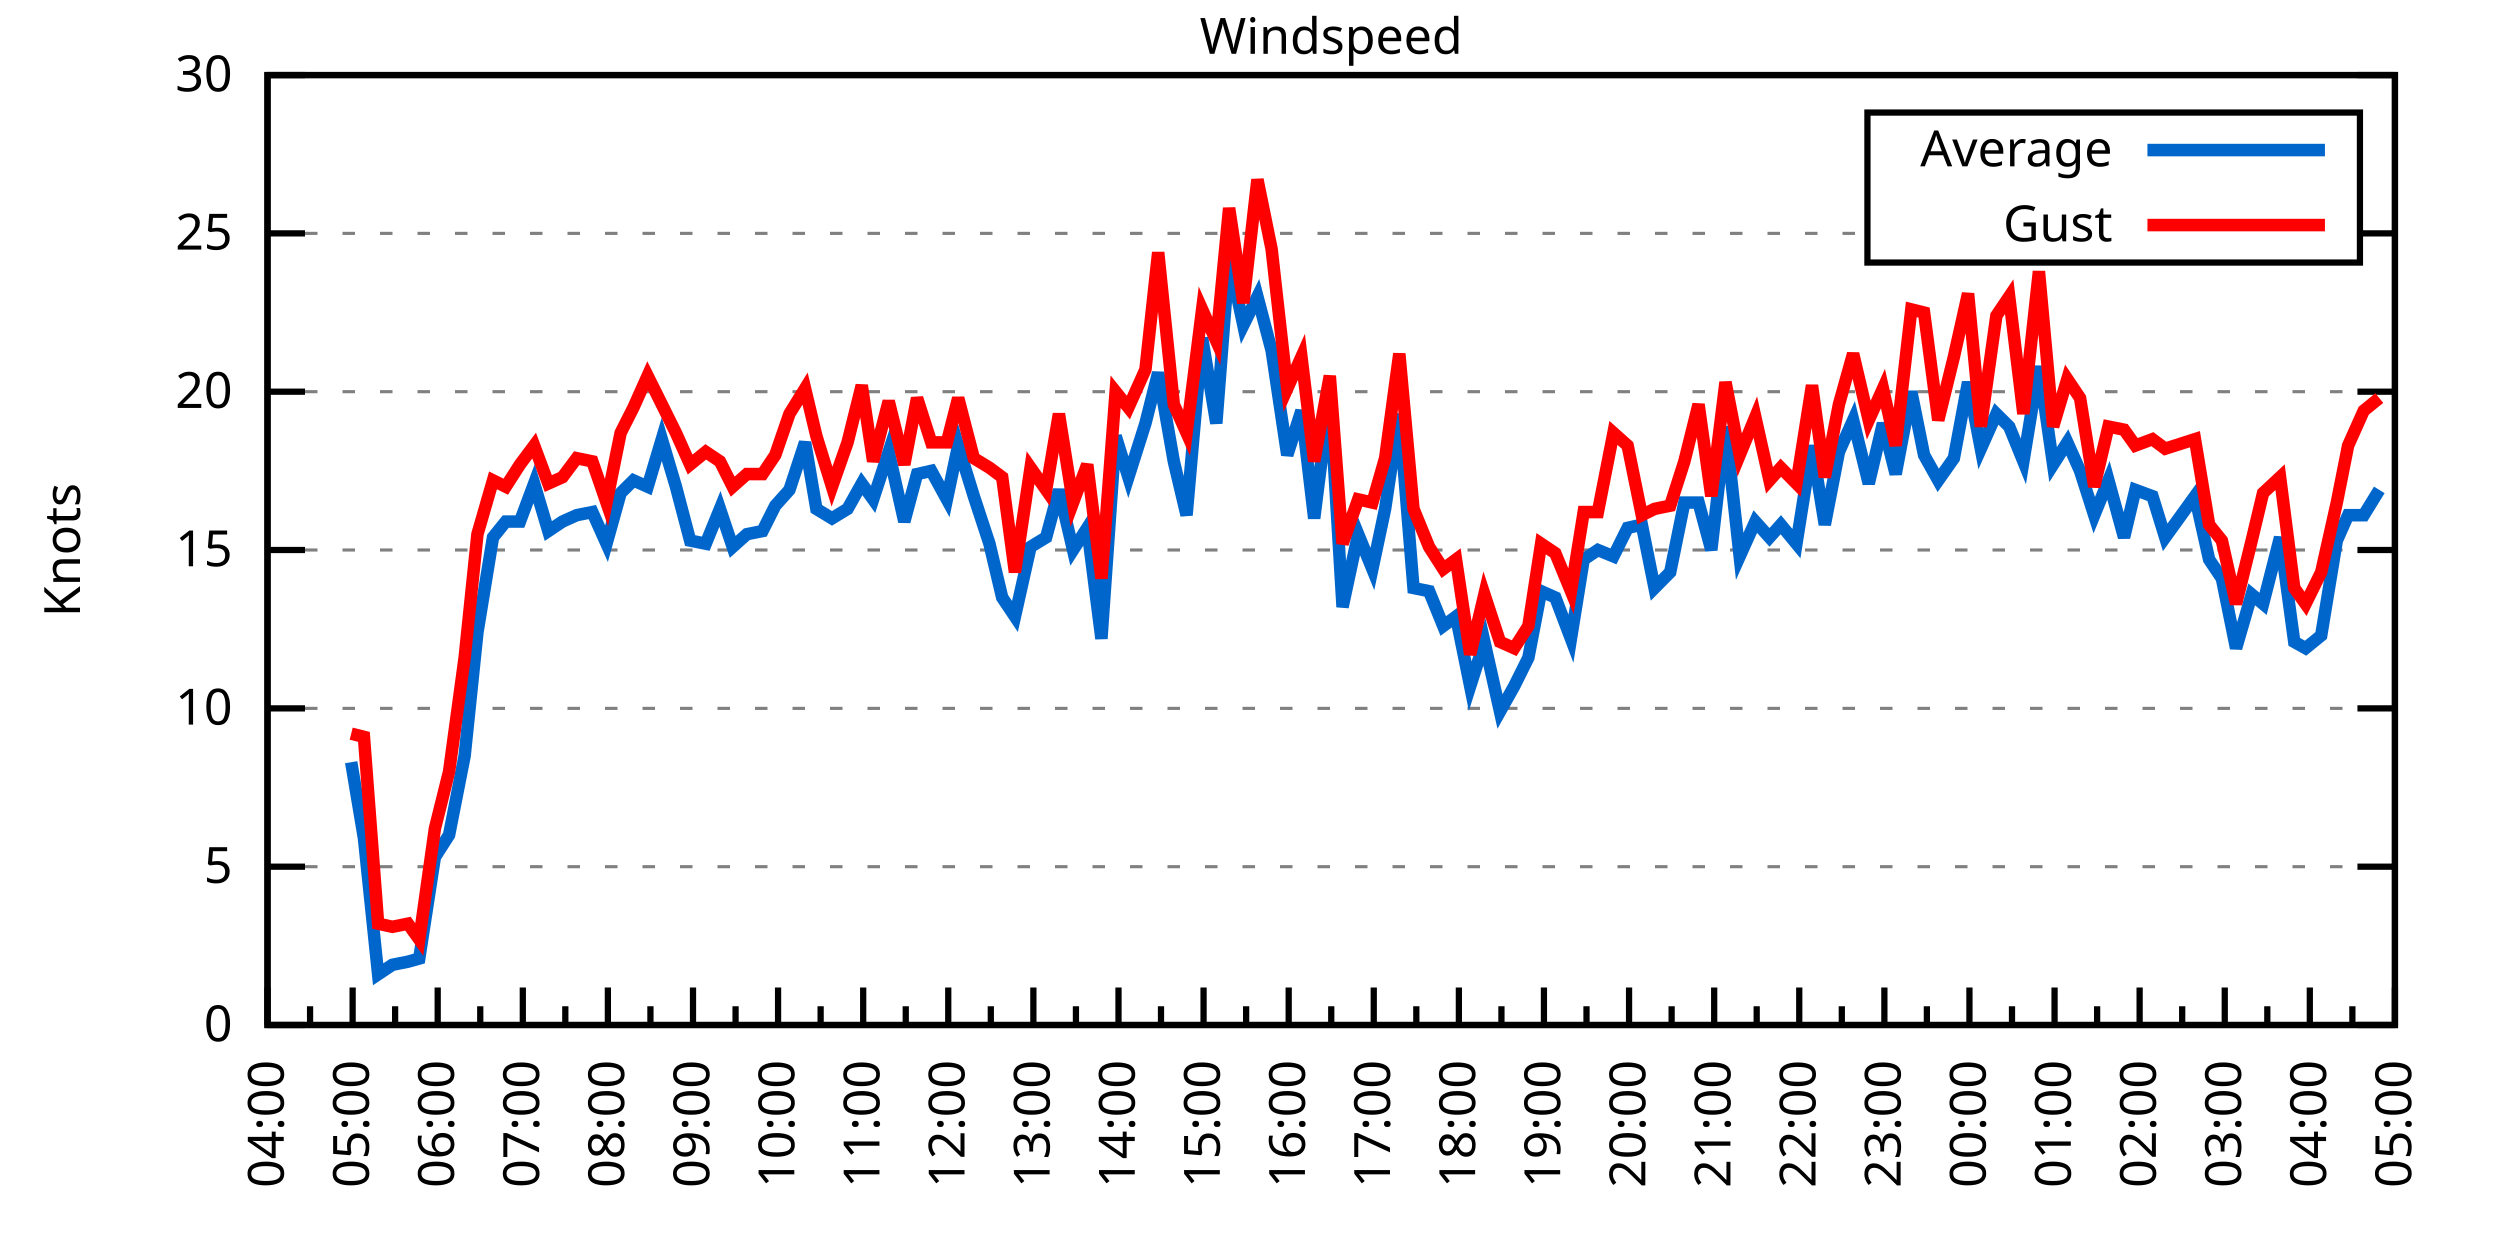
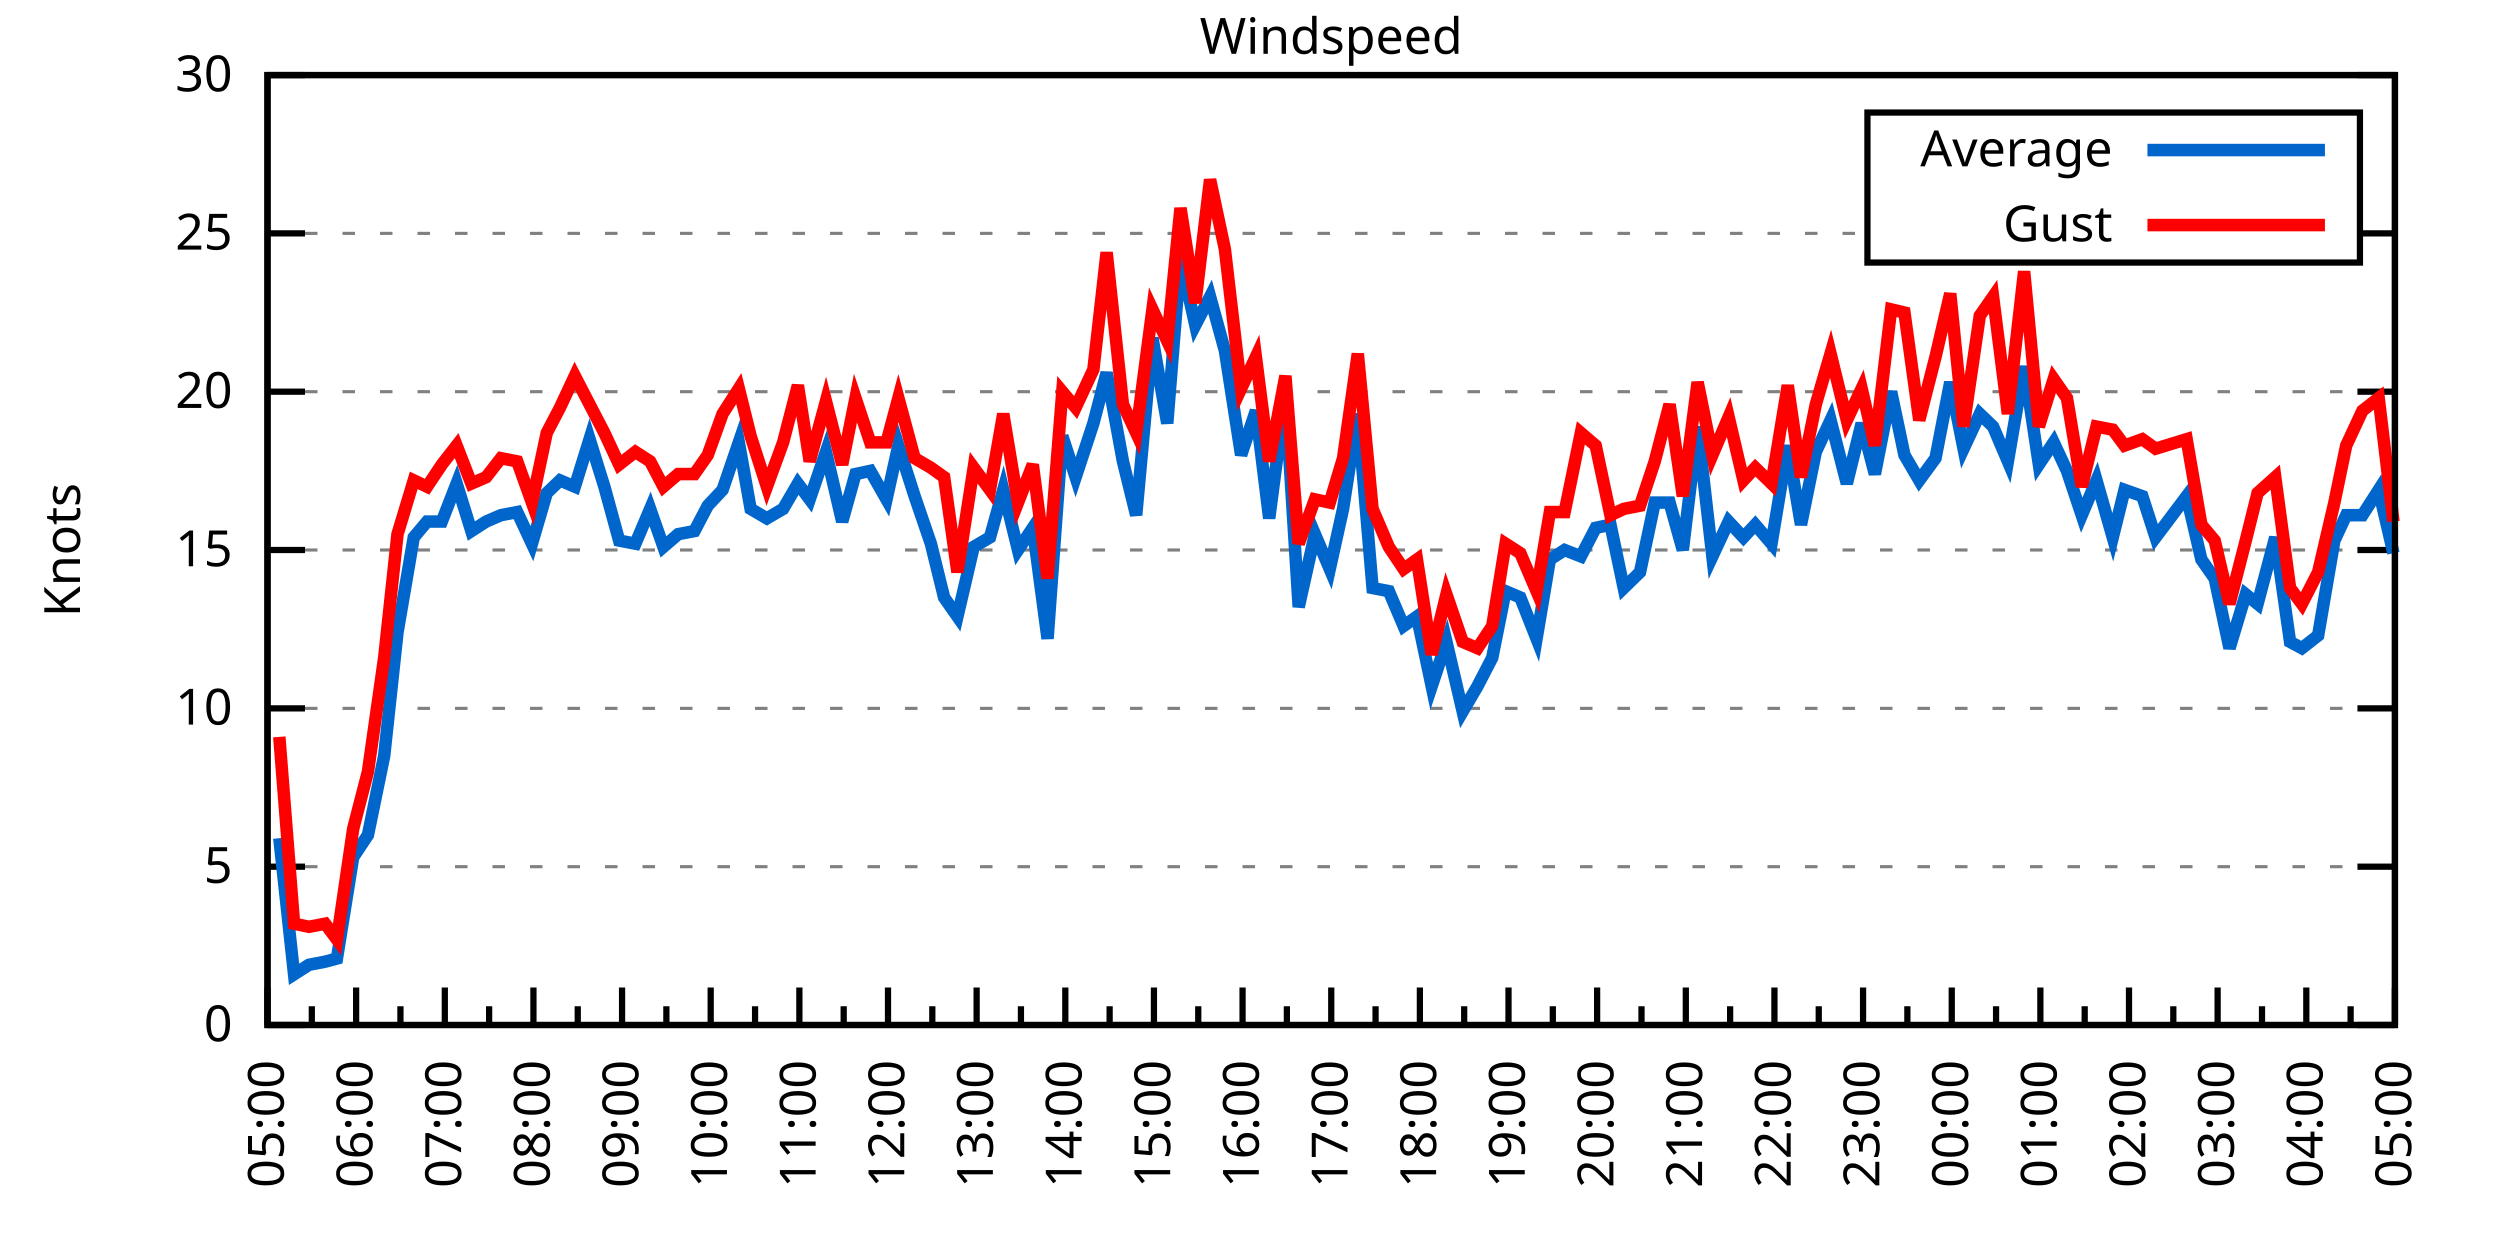
<svg xmlns="http://www.w3.org/2000/svg" xmlns:xlink="http://www.w3.org/1999/xlink" width="400" height="200" viewBox="0 0 400 200">
  <g id="gnuplot_canvas">
    <rect x="0" y="0" width="400" height="200" fill="none" />
    <defs>
      <circle id="gpDot" r="0.5" stroke-width="0.5" stroke="currentColor" />
      <path id="gpPt0" stroke-width="0.333" stroke="currentColor" d="M-1,0 h2 M0,-1 v2" />
      <path id="gpPt1" stroke-width="0.333" stroke="currentColor" d="M-1,-1 L1,1 M1,-1 L-1,1" />
      <path id="gpPt2" stroke-width="0.333" stroke="currentColor" d="M-1,0 L1,0 M0,-1 L0,1 M-1,-1 L1,1 M-1,1 L1,-1" />
      <rect id="gpPt3" stroke-width="0.333" stroke="currentColor" x="-1" y="-1" width="2" height="2" />
      <rect id="gpPt4" stroke-width="0.333" stroke="currentColor" fill="currentColor" x="-1" y="-1" width="2" height="2" />
      <circle id="gpPt5" stroke-width="0.333" stroke="currentColor" cx="0" cy="0" r="1" />
      <use xlink:href="#gpPt5" id="gpPt6" fill="currentColor" stroke="none" />
      <path id="gpPt7" stroke-width="0.333" stroke="currentColor" d="M0,-1.33 L-1.33,0.67 L1.33,0.67 z" />
      <use xlink:href="#gpPt7" id="gpPt8" fill="currentColor" stroke="none" />
      <use xlink:href="#gpPt7" id="gpPt9" stroke="currentColor" transform="rotate(180)" />
      <use xlink:href="#gpPt9" id="gpPt10" fill="currentColor" stroke="none" />
      <use xlink:href="#gpPt3" id="gpPt11" stroke="currentColor" transform="rotate(45)" />
      <use xlink:href="#gpPt11" id="gpPt12" fill="currentColor" stroke="none" />
      <path id="gpPt13" stroke-width="0.333" stroke="currentColor" d="M0,1.330 L1.265,0.411 L0.782,-1.067 L-0.782,-1.076 L-1.265,0.411 z" />
      <use xlink:href="#gpPt13" id="gpPt14" fill="currentColor" stroke="none" />
      <filter id="textbox" filterUnits="objectBoundingBox" x="0" y="0" height="1" width="1">
        <feFlood flood-color="white" flood-opacity="1" result="bgnd" />
        <feComposite in="SourceGraphic" in2="bgnd" operator="atop" />
      </filter>
      <filter id="greybox" filterUnits="objectBoundingBox" x="0" y="0" height="1" width="1">
        <feFlood flood-color="lightgrey" flood-opacity="1" result="grey" />
        <feComposite in="SourceGraphic" in2="grey" operator="atop" />
      </filter>
    </defs>
    <g fill="none" color="white" stroke="currentColor" stroke-width="1.00" stroke-linecap="butt" stroke-linejoin="miter">
</g>
    <g fill="none" color="black" stroke="currentColor" stroke-width="1.00" stroke-linecap="butt" stroke-linejoin="miter">
      <g stroke="none" shape-rendering="crispEdges">
        <polygon fill="rgb(255, 255, 255)" points="42.80,164.00 383.18,164.00 383.18,12.02 42.80,12.02 " />
      </g>
    </g>
    <g fill="none" color="black" stroke="currentColor" stroke-width="1.00" stroke-linecap="butt" stroke-linejoin="miter">
</g>
    <g fill="none" color="black" stroke="black" stroke-width="0.50" stroke-linecap="butt" stroke-linejoin="miter">
</g>
    <g fill="none" color="gray" stroke="currentColor" stroke-width="0.50" stroke-linecap="butt" stroke-linejoin="miter">
      <path stroke="gray" stroke-dasharray="2,4" class="gridline" d="M42.80,164.00 L383.19,164.00  " />
    </g>
    <g fill="none" color="gray" stroke="gray" stroke-width="1.00" stroke-linecap="butt" stroke-linejoin="miter">
</g>
    <g fill="none" color="black" stroke="currentColor" stroke-width="1.00" stroke-linecap="butt" stroke-linejoin="miter">
      <path stroke="black" d="M42.80,164.00 L48.80,164.00 M383.19,164.00 L377.19,164.00  " />
      <g transform="translate(37.20,166.60)" stroke="none" fill="black" font-family="Sans" font-size="8.00" text-anchor="end">
        <text>
          <tspan font-family="Sans"> 0</tspan>
        </text>
      </g>
    </g>
    <g fill="none" color="black" stroke="currentColor" stroke-width="1.00" stroke-linecap="butt" stroke-linejoin="miter">
</g>
    <g fill="none" color="black" stroke="black" stroke-width="0.50" stroke-linecap="butt" stroke-linejoin="miter">
</g>
    <g fill="none" color="gray" stroke="currentColor" stroke-width="0.50" stroke-linecap="butt" stroke-linejoin="miter">
      <path stroke="gray" stroke-dasharray="2,4" class="gridline" d="M42.80,138.67 L383.19,138.67  " />
    </g>
    <g fill="none" color="gray" stroke="gray" stroke-width="1.00" stroke-linecap="butt" stroke-linejoin="miter">
</g>
    <g fill="none" color="black" stroke="currentColor" stroke-width="1.00" stroke-linecap="butt" stroke-linejoin="miter">
      <path stroke="black" d="M42.80,138.67 L48.80,138.67 M383.19,138.67 L377.19,138.67  " />
      <g transform="translate(37.20,141.27)" stroke="none" fill="black" font-family="Sans" font-size="8.00" text-anchor="end">
        <text>
          <tspan font-family="Sans"> 5</tspan>
        </text>
      </g>
    </g>
    <g fill="none" color="black" stroke="currentColor" stroke-width="1.00" stroke-linecap="butt" stroke-linejoin="miter">
</g>
    <g fill="none" color="black" stroke="black" stroke-width="0.50" stroke-linecap="butt" stroke-linejoin="miter">
</g>
    <g fill="none" color="gray" stroke="currentColor" stroke-width="0.50" stroke-linecap="butt" stroke-linejoin="miter">
      <path stroke="gray" stroke-dasharray="2,4" class="gridline" d="M42.80,113.34 L383.19,113.34  " />
    </g>
    <g fill="none" color="gray" stroke="gray" stroke-width="1.00" stroke-linecap="butt" stroke-linejoin="miter">
</g>
    <g fill="none" color="black" stroke="currentColor" stroke-width="1.00" stroke-linecap="butt" stroke-linejoin="miter">
      <path stroke="black" d="M42.80,113.34 L48.80,113.34 M383.19,113.34 L377.19,113.34  " />
      <g transform="translate(37.20,115.94)" stroke="none" fill="black" font-family="Sans" font-size="8.00" text-anchor="end">
        <text>
          <tspan font-family="Sans"> 10</tspan>
        </text>
      </g>
    </g>
    <g fill="none" color="black" stroke="currentColor" stroke-width="1.00" stroke-linecap="butt" stroke-linejoin="miter">
</g>
    <g fill="none" color="black" stroke="black" stroke-width="0.50" stroke-linecap="butt" stroke-linejoin="miter">
</g>
    <g fill="none" color="gray" stroke="currentColor" stroke-width="0.50" stroke-linecap="butt" stroke-linejoin="miter">
      <path stroke="gray" stroke-dasharray="2,4" class="gridline" d="M42.80,88.00 L383.19,88.00  " />
    </g>
    <g fill="none" color="gray" stroke="gray" stroke-width="1.00" stroke-linecap="butt" stroke-linejoin="miter">
</g>
    <g fill="none" color="black" stroke="currentColor" stroke-width="1.00" stroke-linecap="butt" stroke-linejoin="miter">
      <path stroke="black" d="M42.80,88.00 L48.80,88.00 M383.19,88.00 L377.19,88.00  " />
      <g transform="translate(37.20,90.60)" stroke="none" fill="black" font-family="Sans" font-size="8.00" text-anchor="end">
        <text>
          <tspan font-family="Sans"> 15</tspan>
        </text>
      </g>
    </g>
    <g fill="none" color="black" stroke="currentColor" stroke-width="1.00" stroke-linecap="butt" stroke-linejoin="miter">
</g>
    <g fill="none" color="black" stroke="black" stroke-width="0.50" stroke-linecap="butt" stroke-linejoin="miter">
</g>
    <g fill="none" color="gray" stroke="currentColor" stroke-width="0.50" stroke-linecap="butt" stroke-linejoin="miter">
      <path stroke="gray" stroke-dasharray="2,4" class="gridline" d="M42.80,62.67 L383.19,62.67  " />
    </g>
    <g fill="none" color="gray" stroke="gray" stroke-width="1.00" stroke-linecap="butt" stroke-linejoin="miter">
</g>
    <g fill="none" color="black" stroke="currentColor" stroke-width="1.00" stroke-linecap="butt" stroke-linejoin="miter">
      <path stroke="black" d="M42.80,62.67 L48.80,62.67 M383.19,62.67 L377.19,62.67  " />
      <g transform="translate(37.20,65.27)" stroke="none" fill="black" font-family="Sans" font-size="8.00" text-anchor="end">
        <text>
          <tspan font-family="Sans"> 20</tspan>
        </text>
      </g>
    </g>
    <g fill="none" color="black" stroke="currentColor" stroke-width="1.00" stroke-linecap="butt" stroke-linejoin="miter">
</g>
    <g fill="none" color="black" stroke="black" stroke-width="0.50" stroke-linecap="butt" stroke-linejoin="miter">
</g>
    <g fill="none" color="gray" stroke="currentColor" stroke-width="0.50" stroke-linecap="butt" stroke-linejoin="miter">
      <path stroke="gray" stroke-dasharray="2,4" class="gridline" d="M42.80,37.34 L298.79,37.34 M377.59,37.34 L383.19,37.34  " />
    </g>
    <g fill="none" color="gray" stroke="gray" stroke-width="1.00" stroke-linecap="butt" stroke-linejoin="miter">
</g>
    <g fill="none" color="black" stroke="currentColor" stroke-width="1.00" stroke-linecap="butt" stroke-linejoin="miter">
      <path stroke="black" d="M42.80,37.34 L48.80,37.34 M383.19,37.34 L377.19,37.34  " />
      <g transform="translate(37.20,39.94)" stroke="none" fill="black" font-family="Sans" font-size="8.00" text-anchor="end">
        <text>
          <tspan font-family="Sans"> 25</tspan>
        </text>
      </g>
    </g>
    <g fill="none" color="black" stroke="currentColor" stroke-width="1.00" stroke-linecap="butt" stroke-linejoin="miter">
</g>
    <g fill="none" color="black" stroke="black" stroke-width="0.50" stroke-linecap="butt" stroke-linejoin="miter">
</g>
    <g fill="none" color="gray" stroke="currentColor" stroke-width="0.50" stroke-linecap="butt" stroke-linejoin="miter">
      <path stroke="gray" stroke-dasharray="2,4" class="gridline" d="M42.80,12.01 L383.19,12.01  " />
    </g>
    <g fill="none" color="gray" stroke="gray" stroke-width="1.00" stroke-linecap="butt" stroke-linejoin="miter">
</g>
    <g fill="none" color="black" stroke="currentColor" stroke-width="1.00" stroke-linecap="butt" stroke-linejoin="miter">
      <path stroke="black" d="M42.80,12.01 L48.80,12.01 M383.19,12.01 L377.19,12.01  " />
      <g transform="translate(37.20,14.61)" stroke="none" fill="black" font-family="Sans" font-size="8.00" text-anchor="end">
        <text>
          <tspan font-family="Sans"> 30</tspan>
        </text>
      </g>
    </g>
    <g fill="none" color="black" stroke="currentColor" stroke-width="1.00" stroke-linecap="butt" stroke-linejoin="miter">
      <path stroke="black" d="M42.80,164.00 L42.80,158.00  " />
      <g transform="translate(45.40,169.60) rotate(270)" stroke="none" fill="black" font-family="Sans" font-size="8.00" text-anchor="end">
        <text>
+           <tspan font-family="Sans">05:00</tspan>
+         </text>
+       </g>
+     </g>
+     <g fill="none" color="black" stroke="currentColor" stroke-width="1.00" stroke-linecap="butt" stroke-linejoin="miter">
+       <path stroke="black" d="M49.89,164.00 L49.89,161.00 M56.98,164.00 L56.98,158.00  " />
+       <g transform="translate(59.58,169.60) rotate(270)" stroke="none" fill="black" font-family="Sans" font-size="8.00" text-anchor="end">
+         <text>
+           <tspan font-family="Sans">06:00</tspan>
+         </text>
+       </g>
+     </g>
+     <g fill="none" color="black" stroke="currentColor" stroke-width="1.00" stroke-linecap="butt" stroke-linejoin="miter">
+       <path stroke="black" d="M64.07,164.00 L64.07,161.00 M71.17,164.00 L71.17,158.00  " />
+       <g transform="translate(73.77,169.60) rotate(270)" stroke="none" fill="black" font-family="Sans" font-size="8.00" text-anchor="end">
+         <text>
+           <tspan font-family="Sans">07:00</tspan>
+         </text>
+       </g>
+     </g>
+     <g fill="none" color="black" stroke="currentColor" stroke-width="1.00" stroke-linecap="butt" stroke-linejoin="miter">
+       <path stroke="black" d="M78.26,164.00 L78.26,161.00 M85.35,164.00 L85.35,158.00  " />
+       <g transform="translate(87.95,169.60) rotate(270)" stroke="none" fill="black" font-family="Sans" font-size="8.00" text-anchor="end">
+         <text>
+           <tspan font-family="Sans">08:00</tspan>
+         </text>
+       </g>
+     </g>
+     <g fill="none" color="black" stroke="currentColor" stroke-width="1.00" stroke-linecap="butt" stroke-linejoin="miter">
+       <path stroke="black" d="M92.44,164.00 L92.44,161.00 M99.53,164.00 L99.53,158.00  " />
+       <g transform="translate(102.13,169.60) rotate(270)" stroke="none" fill="black" font-family="Sans" font-size="8.00" text-anchor="end">
+         <text>
+           <tspan font-family="Sans">09:00</tspan>
+         </text>
+       </g>
+     </g>
+     <g fill="none" color="black" stroke="currentColor" stroke-width="1.00" stroke-linecap="butt" stroke-linejoin="miter">
+       <path stroke="black" d="M106.62,164.00 L106.62,161.00 M113.71,164.00 L113.71,158.00  " />
+       <g transform="translate(116.31,169.60) rotate(270)" stroke="none" fill="black" font-family="Sans" font-size="8.00" text-anchor="end">
+         <text>
+           <tspan font-family="Sans">10:00</tspan>
+         </text>
+       </g>
+     </g>
+     <g fill="none" color="black" stroke="currentColor" stroke-width="1.00" stroke-linecap="butt" stroke-linejoin="miter">
+       <path stroke="black" d="M120.81,164.00 L120.81,161.00 M127.90,164.00 L127.90,158.00  " />
+       <g transform="translate(130.50,169.60) rotate(270)" stroke="none" fill="black" font-family="Sans" font-size="8.00" text-anchor="end">
+         <text>
+           <tspan font-family="Sans">11:00</tspan>
+         </text>
+       </g>
+     </g>
+     <g fill="none" color="black" stroke="currentColor" stroke-width="1.00" stroke-linecap="butt" stroke-linejoin="miter">
+       <path stroke="black" d="M134.99,164.00 L134.99,161.00 M142.08,164.00 L142.08,158.00  " />
+       <g transform="translate(144.68,169.60) rotate(270)" stroke="none" fill="black" font-family="Sans" font-size="8.00" text-anchor="end">
+         <text>
+           <tspan font-family="Sans">12:00</tspan>
+         </text>
+       </g>
+     </g>
+     <g fill="none" color="black" stroke="currentColor" stroke-width="1.00" stroke-linecap="butt" stroke-linejoin="miter">
+       <path stroke="black" d="M149.17,164.00 L149.17,161.00 M156.26,164.00 L156.26,158.00  " />
+       <g transform="translate(158.86,169.60) rotate(270)" stroke="none" fill="black" font-family="Sans" font-size="8.00" text-anchor="end">
+         <text>
+           <tspan font-family="Sans">13:00</tspan>
+         </text>
+       </g>
+     </g>
+     <g fill="none" color="black" stroke="currentColor" stroke-width="1.00" stroke-linecap="butt" stroke-linejoin="miter">
+       <path stroke="black" d="M163.35,164.00 L163.35,161.00 M170.45,164.00 L170.45,158.00  " />
+       <g transform="translate(173.05,169.60) rotate(270)" stroke="none" fill="black" font-family="Sans" font-size="8.00" text-anchor="end">
+         <text>
+           <tspan font-family="Sans">14:00</tspan>
+         </text>
+       </g>
+     </g>
+     <g fill="none" color="black" stroke="currentColor" stroke-width="1.00" stroke-linecap="butt" stroke-linejoin="miter">
+       <path stroke="black" d="M177.54,164.00 L177.54,161.00 M184.63,164.00 L184.63,158.00  " />
+       <g transform="translate(187.23,169.60) rotate(270)" stroke="none" fill="black" font-family="Sans" font-size="8.00" text-anchor="end">
+         <text>
+           <tspan font-family="Sans">15:00</tspan>
+         </text>
+       </g>
+     </g>
+     <g fill="none" color="black" stroke="currentColor" stroke-width="1.00" stroke-linecap="butt" stroke-linejoin="miter">
+       <path stroke="black" d="M191.72,164.00 L191.72,161.00 M198.81,164.00 L198.81,158.00  " />
+       <g transform="translate(201.41,169.60) rotate(270)" stroke="none" fill="black" font-family="Sans" font-size="8.00" text-anchor="end">
+         <text>
+           <tspan font-family="Sans">16:00</tspan>
+         </text>
+       </g>
+     </g>
+     <g fill="none" color="black" stroke="currentColor" stroke-width="1.00" stroke-linecap="butt" stroke-linejoin="miter">
+       <path stroke="black" d="M205.90,164.00 L205.90,161.00 M213.00,164.00 L213.00,158.00  " />
+       <g transform="translate(215.60,169.60) rotate(270)" stroke="none" fill="black" font-family="Sans" font-size="8.00" text-anchor="end">
+         <text>
+           <tspan font-family="Sans">17:00</tspan>
+         </text>
+       </g>
+     </g>
+     <g fill="none" color="black" stroke="currentColor" stroke-width="1.00" stroke-linecap="butt" stroke-linejoin="miter">
+       <path stroke="black" d="M220.09,164.00 L220.09,161.00 M227.18,164.00 L227.18,158.00  " />
+       <g transform="translate(229.78,169.60) rotate(270)" stroke="none" fill="black" font-family="Sans" font-size="8.00" text-anchor="end">
+         <text>
+           <tspan font-family="Sans">18:00</tspan>
+         </text>
+       </g>
+     </g>
+     <g fill="none" color="black" stroke="currentColor" stroke-width="1.00" stroke-linecap="butt" stroke-linejoin="miter">
+       <path stroke="black" d="M234.27,164.00 L234.27,161.00 M241.36,164.00 L241.36,158.00  " />
+       <g transform="translate(243.96,169.60) rotate(270)" stroke="none" fill="black" font-family="Sans" font-size="8.00" text-anchor="end">
+         <text>
+           <tspan font-family="Sans">19:00</tspan>
+         </text>
+       </g>
+     </g>
+     <g fill="none" color="black" stroke="currentColor" stroke-width="1.00" stroke-linecap="butt" stroke-linejoin="miter">
+       <path stroke="black" d="M248.45,164.00 L248.45,161.00 M255.54,164.00 L255.54,158.00  " />
+       <g transform="translate(258.14,169.60) rotate(270)" stroke="none" fill="black" font-family="Sans" font-size="8.00" text-anchor="end">
+         <text>
+           <tspan font-family="Sans">20:00</tspan>
+         </text>
+       </g>
+     </g>
+     <g fill="none" color="black" stroke="currentColor" stroke-width="1.00" stroke-linecap="butt" stroke-linejoin="miter">
+       <path stroke="black" d="M262.64,164.00 L262.64,161.00 M269.73,164.00 L269.73,158.00  " />
+       <g transform="translate(272.33,169.60) rotate(270)" stroke="none" fill="black" font-family="Sans" font-size="8.00" text-anchor="end">
+         <text>
+           <tspan font-family="Sans">21:00</tspan>
+         </text>
+       </g>
+     </g>
+     <g fill="none" color="black" stroke="currentColor" stroke-width="1.00" stroke-linecap="butt" stroke-linejoin="miter">
+       <path stroke="black" d="M276.82,164.00 L276.82,161.00 M283.91,164.00 L283.91,158.00  " />
+       <g transform="translate(286.51,169.60) rotate(270)" stroke="none" fill="black" font-family="Sans" font-size="8.00" text-anchor="end">
+         <text>
+           <tspan font-family="Sans">22:00</tspan>
+         </text>
+       </g>
+     </g>
+     <g fill="none" color="black" stroke="currentColor" stroke-width="1.00" stroke-linecap="butt" stroke-linejoin="miter">
+       <path stroke="black" d="M291.00,164.00 L291.00,161.00 M298.09,164.00 L298.09,158.00  " />
+       <g transform="translate(300.69,169.60) rotate(270)" stroke="none" fill="black" font-family="Sans" font-size="8.00" text-anchor="end">
+         <text>
+           <tspan font-family="Sans">23:00</tspan>
+         </text>
+       </g>
+     </g>
+     <g fill="none" color="black" stroke="currentColor" stroke-width="1.00" stroke-linecap="butt" stroke-linejoin="miter">
+       <path stroke="black" d="M305.18,164.00 L305.18,161.00 M312.28,164.00 L312.28,158.00  " />
+       <g transform="translate(314.88,169.60) rotate(270)" stroke="none" fill="black" font-family="Sans" font-size="8.00" text-anchor="end">
+         <text>
+           <tspan font-family="Sans">00:00</tspan>
+         </text>
+       </g>
+     </g>
+     <g fill="none" color="black" stroke="currentColor" stroke-width="1.00" stroke-linecap="butt" stroke-linejoin="miter">
+       <path stroke="black" d="M319.37,164.00 L319.37,161.00 M326.46,164.00 L326.46,158.00  " />
+       <g transform="translate(329.06,169.60) rotate(270)" stroke="none" fill="black" font-family="Sans" font-size="8.00" text-anchor="end">
+         <text>
+           <tspan font-family="Sans">01:00</tspan>
+         </text>
+       </g>
+     </g>
+     <g fill="none" color="black" stroke="currentColor" stroke-width="1.00" stroke-linecap="butt" stroke-linejoin="miter">
+       <path stroke="black" d="M333.55,164.00 L333.55,161.00 M340.64,164.00 L340.64,158.00  " />
+       <g transform="translate(343.24,169.60) rotate(270)" stroke="none" fill="black" font-family="Sans" font-size="8.00" text-anchor="end">
+         <text>
+           <tspan font-family="Sans">02:00</tspan>
+         </text>
+       </g>
+     </g>
+     <g fill="none" color="black" stroke="currentColor" stroke-width="1.00" stroke-linecap="butt" stroke-linejoin="miter">
+       <path stroke="black" d="M347.73,164.00 L347.73,161.00 M354.82,164.00 L354.82,158.00  " />
+       <g transform="translate(357.42,169.60) rotate(270)" stroke="none" fill="black" font-family="Sans" font-size="8.00" text-anchor="end">
+         <text>
+           <tspan font-family="Sans">03:00</tspan>
+         </text>
+       </g>
+     </g>
+     <g fill="none" color="black" stroke="currentColor" stroke-width="1.00" stroke-linecap="butt" stroke-linejoin="miter">
+       <path stroke="black" d="M361.92,164.00 L361.92,161.00 M369.01,164.00 L369.01,158.00  " />
+       <g transform="translate(371.61,169.60) rotate(270)" stroke="none" fill="black" font-family="Sans" font-size="8.00" text-anchor="end">
+         <text>
          <tspan font-family="Sans">04:00</tspan>
        </text>
      </g>
    </g>
    <g fill="none" color="black" stroke="currentColor" stroke-width="1.00" stroke-linecap="butt" stroke-linejoin="miter">
-       <path stroke="black" d="M49.61,164.00 L49.61,161.00 M56.42,164.00 L56.42,158.00  " />
-       <g transform="translate(59.02,169.60) rotate(270)" stroke="none" fill="black" font-family="Sans" font-size="8.00" text-anchor="end">
-         <text>
-           <tspan font-family="Sans">05:00</tspan>
-         </text>
-       </g>
-     </g>
-     <g fill="none" color="black" stroke="currentColor" stroke-width="1.00" stroke-linecap="butt" stroke-linejoin="miter">
-       <path stroke="black" d="M63.22,164.00 L63.22,161.00 M70.03,164.00 L70.03,158.00  " />
-       <g transform="translate(72.63,169.60) rotate(270)" stroke="none" fill="black" font-family="Sans" font-size="8.00" text-anchor="end">
-         <text>
-           <tspan font-family="Sans">06:00</tspan>
-         </text>
-       </g>
-     </g>
-     <g fill="none" color="black" stroke="currentColor" stroke-width="1.00" stroke-linecap="butt" stroke-linejoin="miter">
-       <path stroke="black" d="M76.84,164.00 L76.84,161.00 M83.65,164.00 L83.65,158.00  " />
-       <g transform="translate(86.25,169.60) rotate(270)" stroke="none" fill="black" font-family="Sans" font-size="8.00" text-anchor="end">
-         <text>
-           <tspan font-family="Sans">07:00</tspan>
-         </text>
-       </g>
-     </g>
-     <g fill="none" color="black" stroke="currentColor" stroke-width="1.00" stroke-linecap="butt" stroke-linejoin="miter">
-       <path stroke="black" d="M90.45,164.00 L90.45,161.00 M97.26,164.00 L97.26,158.00  " />
-       <g transform="translate(99.86,169.60) rotate(270)" stroke="none" fill="black" font-family="Sans" font-size="8.00" text-anchor="end">
-         <text>
-           <tspan font-family="Sans">08:00</tspan>
-         </text>
-       </g>
-     </g>
-     <g fill="none" color="black" stroke="currentColor" stroke-width="1.00" stroke-linecap="butt" stroke-linejoin="miter">
-       <path stroke="black" d="M104.07,164.00 L104.07,161.00 M110.88,164.00 L110.88,158.00  " />
-       <g transform="translate(113.48,169.60) rotate(270)" stroke="none" fill="black" font-family="Sans" font-size="8.00" text-anchor="end">
-         <text>
-           <tspan font-family="Sans">09:00</tspan>
-         </text>
-       </g>
-     </g>
-     <g fill="none" color="black" stroke="currentColor" stroke-width="1.00" stroke-linecap="butt" stroke-linejoin="miter">
-       <path stroke="black" d="M117.69,164.00 L117.69,161.00 M124.49,164.00 L124.49,158.00  " />
-       <g transform="translate(127.09,169.60) rotate(270)" stroke="none" fill="black" font-family="Sans" font-size="8.00" text-anchor="end">
-         <text>
-           <tspan font-family="Sans">10:00</tspan>
-         </text>
-       </g>
-     </g>
-     <g fill="none" color="black" stroke="currentColor" stroke-width="1.00" stroke-linecap="butt" stroke-linejoin="miter">
-       <path stroke="black" d="M131.30,164.00 L131.30,161.00 M138.11,164.00 L138.11,158.00  " />
-       <g transform="translate(140.71,169.60) rotate(270)" stroke="none" fill="black" font-family="Sans" font-size="8.00" text-anchor="end">
-         <text>
-           <tspan font-family="Sans">11:00</tspan>
-         </text>
-       </g>
-     </g>
-     <g fill="none" color="black" stroke="currentColor" stroke-width="1.00" stroke-linecap="butt" stroke-linejoin="miter">
-       <path stroke="black" d="M144.92,164.00 L144.92,161.00 M151.72,164.00 L151.72,158.00  " />
-       <g transform="translate(154.32,169.60) rotate(270)" stroke="none" fill="black" font-family="Sans" font-size="8.00" text-anchor="end">
-         <text>
-           <tspan font-family="Sans">12:00</tspan>
-         </text>
-       </g>
-     </g>
-     <g fill="none" color="black" stroke="currentColor" stroke-width="1.00" stroke-linecap="butt" stroke-linejoin="miter">
-       <path stroke="black" d="M158.53,164.00 L158.53,161.00 M165.34,164.00 L165.34,158.00  " />
-       <g transform="translate(167.94,169.60) rotate(270)" stroke="none" fill="black" font-family="Sans" font-size="8.00" text-anchor="end">
-         <text>
-           <tspan font-family="Sans">13:00</tspan>
-         </text>
-       </g>
-     </g>
-     <g fill="none" color="black" stroke="currentColor" stroke-width="1.00" stroke-linecap="butt" stroke-linejoin="miter">
-       <path stroke="black" d="M172.15,164.00 L172.15,161.00 M178.96,164.00 L178.96,158.00  " />
-       <g transform="translate(181.56,169.60) rotate(270)" stroke="none" fill="black" font-family="Sans" font-size="8.00" text-anchor="end">
-         <text>
-           <tspan font-family="Sans">14:00</tspan>
-         </text>
-       </g>
-     </g>
-     <g fill="none" color="black" stroke="currentColor" stroke-width="1.00" stroke-linecap="butt" stroke-linejoin="miter">
-       <path stroke="black" d="M185.76,164.00 L185.76,161.00 M192.57,164.00 L192.57,158.00  " />
-       <g transform="translate(195.17,169.60) rotate(270)" stroke="none" fill="black" font-family="Sans" font-size="8.00" text-anchor="end">
-         <text>
-           <tspan font-family="Sans">15:00</tspan>
-         </text>
-       </g>
-     </g>
-     <g fill="none" color="black" stroke="currentColor" stroke-width="1.00" stroke-linecap="butt" stroke-linejoin="miter">
-       <path stroke="black" d="M199.38,164.00 L199.38,161.00 M206.19,164.00 L206.19,158.00  " />
-       <g transform="translate(208.79,169.60) rotate(270)" stroke="none" fill="black" font-family="Sans" font-size="8.00" text-anchor="end">
-         <text>
-           <tspan font-family="Sans">16:00</tspan>
-         </text>
-       </g>
-     </g>
-     <g fill="none" color="black" stroke="currentColor" stroke-width="1.00" stroke-linecap="butt" stroke-linejoin="miter">
-       <path stroke="black" d="M213.00,164.00 L213.00,161.00 M219.80,164.00 L219.80,158.00  " />
-       <g transform="translate(222.40,169.60) rotate(270)" stroke="none" fill="black" font-family="Sans" font-size="8.00" text-anchor="end">
-         <text>
-           <tspan font-family="Sans">17:00</tspan>
-         </text>
-       </g>
-     </g>
-     <g fill="none" color="black" stroke="currentColor" stroke-width="1.00" stroke-linecap="butt" stroke-linejoin="miter">
-       <path stroke="black" d="M226.61,164.00 L226.61,161.00 M233.42,164.00 L233.42,158.00  " />
-       <g transform="translate(236.02,169.60) rotate(270)" stroke="none" fill="black" font-family="Sans" font-size="8.00" text-anchor="end">
-         <text>
-           <tspan font-family="Sans">18:00</tspan>
-         </text>
-       </g>
-     </g>
-     <g fill="none" color="black" stroke="currentColor" stroke-width="1.00" stroke-linecap="butt" stroke-linejoin="miter">
-       <path stroke="black" d="M240.23,164.00 L240.23,161.00 M247.03,164.00 L247.03,158.00  " />
-       <g transform="translate(249.63,169.60) rotate(270)" stroke="none" fill="black" font-family="Sans" font-size="8.00" text-anchor="end">
-         <text>
-           <tspan font-family="Sans">19:00</tspan>
-         </text>
-       </g>
-     </g>
-     <g fill="none" color="black" stroke="currentColor" stroke-width="1.00" stroke-linecap="butt" stroke-linejoin="miter">
-       <path stroke="black" d="M253.84,164.00 L253.84,161.00 M260.65,164.00 L260.65,158.00  " />
-       <g transform="translate(263.25,169.60) rotate(270)" stroke="none" fill="black" font-family="Sans" font-size="8.00" text-anchor="end">
-         <text>
-           <tspan font-family="Sans">20:00</tspan>
-         </text>
-       </g>
-     </g>
-     <g fill="none" color="black" stroke="currentColor" stroke-width="1.00" stroke-linecap="butt" stroke-linejoin="miter">
-       <path stroke="black" d="M267.46,164.00 L267.46,161.00 M274.27,164.00 L274.27,158.00  " />
-       <g transform="translate(276.87,169.60) rotate(270)" stroke="none" fill="black" font-family="Sans" font-size="8.00" text-anchor="end">
-         <text>
-           <tspan font-family="Sans">21:00</tspan>
-         </text>
-       </g>
-     </g>
-     <g fill="none" color="black" stroke="currentColor" stroke-width="1.00" stroke-linecap="butt" stroke-linejoin="miter">
-       <path stroke="black" d="M281.07,164.00 L281.07,161.00 M287.88,164.00 L287.88,158.00  " />
-       <g transform="translate(290.48,169.60) rotate(270)" stroke="none" fill="black" font-family="Sans" font-size="8.00" text-anchor="end">
-         <text>
-           <tspan font-family="Sans">22:00</tspan>
-         </text>
-       </g>
-     </g>
-     <g fill="none" color="black" stroke="currentColor" stroke-width="1.00" stroke-linecap="butt" stroke-linejoin="miter">
-       <path stroke="black" d="M294.69,164.00 L294.69,161.00 M301.50,164.00 L301.50,158.00  " />
-       <g transform="translate(304.10,169.60) rotate(270)" stroke="none" fill="black" font-family="Sans" font-size="8.00" text-anchor="end">
-         <text>
-           <tspan font-family="Sans">23:00</tspan>
-         </text>
-       </g>
-     </g>
-     <g fill="none" color="black" stroke="currentColor" stroke-width="1.00" stroke-linecap="butt" stroke-linejoin="miter">
-       <path stroke="black" d="M308.30,164.00 L308.30,161.00 M315.11,164.00 L315.11,158.00  " />
-       <g transform="translate(317.71,169.60) rotate(270)" stroke="none" fill="black" font-family="Sans" font-size="8.00" text-anchor="end">
-         <text>
-           <tspan font-family="Sans">00:00</tspan>
-         </text>
-       </g>
-     </g>
-     <g fill="none" color="black" stroke="currentColor" stroke-width="1.00" stroke-linecap="butt" stroke-linejoin="miter">
-       <path stroke="black" d="M321.92,164.00 L321.92,161.00 M328.73,164.00 L328.73,158.00  " />
-       <g transform="translate(331.33,169.60) rotate(270)" stroke="none" fill="black" font-family="Sans" font-size="8.00" text-anchor="end">
-         <text>
-           <tspan font-family="Sans">01:00</tspan>
-         </text>
-       </g>
-     </g>
-     <g fill="none" color="black" stroke="currentColor" stroke-width="1.00" stroke-linecap="butt" stroke-linejoin="miter">
-       <path stroke="black" d="M335.54,164.00 L335.54,161.00 M342.34,164.00 L342.34,158.00  " />
-       <g transform="translate(344.94,169.60) rotate(270)" stroke="none" fill="black" font-family="Sans" font-size="8.00" text-anchor="end">
-         <text>
-           <tspan font-family="Sans">02:00</tspan>
-         </text>
-       </g>
-     </g>
-     <g fill="none" color="black" stroke="currentColor" stroke-width="1.00" stroke-linecap="butt" stroke-linejoin="miter">
-       <path stroke="black" d="M349.15,164.00 L349.15,161.00 M355.96,164.00 L355.96,158.00  " />
-       <g transform="translate(358.56,169.60) rotate(270)" stroke="none" fill="black" font-family="Sans" font-size="8.00" text-anchor="end">
-         <text>
-           <tspan font-family="Sans">03:00</tspan>
-         </text>
-       </g>
-     </g>
-     <g fill="none" color="black" stroke="currentColor" stroke-width="1.00" stroke-linecap="butt" stroke-linejoin="miter">
-       <path stroke="black" d="M362.77,164.00 L362.77,161.00 M369.57,164.00 L369.57,158.00  " />
-       <g transform="translate(372.17,169.60) rotate(270)" stroke="none" fill="black" font-family="Sans" font-size="8.00" text-anchor="end">
-         <text>
-           <tspan font-family="Sans">04:00</tspan>
-         </text>
-       </g>
-     </g>
-     <g fill="none" color="black" stroke="currentColor" stroke-width="1.00" stroke-linecap="butt" stroke-linejoin="miter">
-       <path stroke="black" d="M376.38,164.00 L376.38,161.00 M383.19,164.00 L383.19,158.00  " />
+       <path stroke="black" d="M376.10,164.00 L376.10,161.00 M383.19,164.00 L383.19,158.00  " />
      <g transform="translate(385.79,169.60) rotate(270)" stroke="none" fill="black" font-family="Sans" font-size="8.00" text-anchor="end">
        <text>
          <tspan font-family="Sans">05:00</tspan>
        </text>
      </g>
    </g>
    <g fill="none" color="black" stroke="currentColor" stroke-width="1.00" stroke-linecap="butt" stroke-linejoin="miter">
</g>
    <g fill="none" color="black" stroke="currentColor" stroke-width="1.00" stroke-linecap="butt" stroke-linejoin="miter">
      <path stroke="black" d="M42.80,12.01 L42.80,164.00 L383.19,164.00 L383.19,12.01 L42.80,12.01 Z  " />
    </g>
    <g fill="none" color="black" stroke="currentColor" stroke-width="1.00" stroke-linecap="butt" stroke-linejoin="miter">
      <g transform="translate(12.80,88.01) rotate(270)" stroke="none" fill="black" font-family="Sans" font-size="8.00" text-anchor="middle">
        <text>
          <tspan font-family="Sans">Knots</tspan>
        </text>
      </g>
    </g>
    <g fill="none" color="black" stroke="currentColor" stroke-width="1.00" stroke-linecap="butt" stroke-linejoin="miter">
</g>
    <g fill="none" color="black" stroke="currentColor" stroke-width="1.00" stroke-linecap="butt" stroke-linejoin="miter">
      <path stroke="black" d="M298.79,42.01 L298.79,18.01 L377.59,18.01 L377.59,42.01 L298.79,42.01 Z  " />
    </g>
    <g id="Windspeed_plot_1">
      <g fill="none" color="white" stroke="black" stroke-width="2.00" stroke-linecap="butt" stroke-linejoin="miter">
</g>
      <g fill="none" color="black" stroke="currentColor" stroke-width="2.00" stroke-linecap="butt" stroke-linejoin="miter">
        <g transform="translate(337.99,26.61)" stroke="none" fill="black" font-family="Sans" font-size="8.00" text-anchor="end">
          <text>
            <tspan font-family="Sans">Average</tspan>
          </text>
        </g>
      </g>
      <g fill="none" color="black" stroke="currentColor" stroke-width="2.00" stroke-linecap="butt" stroke-linejoin="miter">
-         <path stroke="rgb(  0, 102, 204)" d="M343.59,24.01 L371.99,24.01 M56.19,121.95 L58.23,134.11 L60.50,155.89 L62.77,154.37 L65.27,153.87 L67.08,153.36   L69.58,137.15 L71.85,133.60 L74.34,120.94 L76.39,101.18 L78.88,85.98 L80.92,83.45 L83.19,83.45 L85.46,77.37   L87.73,84.97 L90.00,83.45 L92.27,82.43 L94.77,81.93 L97.04,86.99 L99.30,78.89 L101.35,76.86 L103.62,77.87   L105.89,70.27 L108.15,77.87 L110.42,86.49 L112.92,86.99 L115.19,81.42 L117.23,87.50 L119.50,85.47 L122.00,84.97   L124.04,80.91 L126.31,78.38 L128.81,70.78 L130.62,81.42 L133.12,82.94 L135.61,81.42 L137.88,77.37 L139.70,79.90   L142.19,72.30 L144.69,83.45 L146.73,75.85 L149.00,75.34 L151.50,79.90 L153.31,71.29 L155.81,79.39 L158.31,86.99   L160.35,95.60 L162.39,98.64 L164.89,87.50 L167.38,85.98 L169.43,78.38 L171.69,88.00 L173.96,84.46 L176.23,102.19   L178.50,69.77 L180.54,76.35 L183.27,67.74 L185.31,59.63 L187.81,73.82 L189.85,82.43 L192.34,54.06 L194.61,67.74   L196.66,41.39 L198.93,52.03 L201.19,47.47 L203.46,56.09 L205.96,72.81 L208.23,65.71 L210.27,82.94 L212.77,63.18   L214.81,97.12 L217.31,85.47 L219.58,91.04 L221.62,81.42 L223.89,66.22 L226.16,94.08 L228.65,94.59 L230.92,100.16   L232.96,98.64 L235.23,109.79 L237.50,102.70 L240.00,113.84 L242.27,109.79 L244.54,105.23 L246.58,94.59 L248.85,95.60   L251.35,102.19 L253.39,89.52 L255.66,88.00 L258.15,89.02 L260.42,84.46 L262.69,83.95 L264.73,94.08 L267.23,91.55   L269.50,80.41 L271.77,80.41 L273.81,88.00 L276.08,68.25 L278.35,89.02 L280.85,83.45 L283.12,85.98 L284.93,83.95   L287.43,86.99 L289.92,71.29 L291.97,83.95 L294.23,72.30 L296.50,67.23 L299.00,77.37 L301.27,67.74 L303.31,75.85   L305.81,62.67 L307.85,72.81 L310.12,76.86 L312.62,73.31 L314.89,61.15 L316.93,71.79 L319.42,66.22 L321.47,68.25   L323.74,73.82 L326.23,58.62 L328.50,74.33 L330.77,70.78 L332.81,75.34 L335.08,82.43 L337.35,76.86 L339.85,85.98   L341.66,78.38 L344.39,79.39 L346.43,85.98 L351.19,79.39 L353.46,89.52 L355.50,92.56 L357.77,103.71 L360.27,95.10   L362.09,96.62 L364.81,85.98 L367.08,102.70 L368.89,103.71 L371.39,101.68 L373.89,86.49 L375.70,82.43 L378.20,82.43   L380.69,78.38  " />
+         <path stroke="rgb(  0, 102, 204)" d="M343.59,24.01 L371.99,24.01 M44.69,134.11 L47.05,155.89 L49.42,154.37 L52.02,153.87 L53.91,153.36 L56.51,137.15   L58.87,133.60 L61.47,120.94 L63.60,101.18 L66.20,85.98 L68.33,83.45 L70.69,83.45 L73.06,77.37 L75.42,84.97   L77.78,83.45 L80.15,82.43 L82.75,81.93 L85.11,86.99 L87.48,78.89 L89.60,76.86 L91.97,77.87 L94.33,70.27   L96.70,77.87 L99.06,86.49 L101.66,86.99 L104.02,81.42 L106.15,87.50 L108.51,85.47 L111.11,84.97 L113.24,80.91   L115.61,78.38 L118.21,70.78 L120.10,81.42 L122.70,82.94 L125.30,81.42 L127.66,77.37 L129.55,79.90 L132.15,72.30   L134.75,83.45 L136.88,75.85 L139.24,75.34 L141.84,79.90 L143.74,71.29 L146.34,79.39 L148.94,86.99 L151.06,95.60   L153.19,98.64 L155.79,87.50 L158.39,85.98 L160.52,78.38 L162.88,88.00 L165.25,84.46 L167.61,102.19 L169.97,69.77   L172.10,76.35 L174.94,67.74 L177.06,59.63 L179.67,73.82 L181.79,82.43 L184.39,54.06 L186.76,67.74 L188.88,41.39   L191.25,52.03 L193.61,47.47 L195.98,56.09 L198.58,72.81 L200.94,65.71 L203.07,82.94 L205.67,63.18 L207.79,97.12   L210.39,85.47 L212.76,91.04 L214.89,81.42 L217.25,66.22 L219.61,94.08 L222.21,94.59 L224.58,100.16 L226.71,98.64   L229.07,109.79 L231.43,102.70 L234.03,113.84 L236.40,109.79 L238.76,105.23 L240.89,94.59 L243.25,95.60 L245.85,102.19   L247.98,89.52 L250.34,88.00 L252.94,89.02 L255.31,84.46 L257.67,83.95 L259.80,94.08 L262.40,91.55 L264.76,80.41   L267.13,80.41 L269.25,88.00 L271.62,68.25 L273.98,89.02 L276.58,83.45 L278.95,85.98 L280.84,83.95 L283.44,86.99   L286.04,71.29 L288.16,83.95 L290.53,72.30 L292.89,67.23 L295.49,77.37 L297.86,67.74 L299.98,75.85 L302.58,62.67   L304.71,72.81 L307.08,76.86 L309.68,73.31 L312.04,61.15 L314.17,71.79 L316.77,66.22 L318.89,68.25 L321.26,73.82   L323.86,58.62 L326.22,74.33 L328.59,70.78 L330.71,75.34 L333.08,82.43 L335.44,76.86 L338.04,85.98 L339.93,78.38   L342.77,79.39 L344.90,85.98 L349.86,79.39 L352.22,89.52 L354.35,92.56 L356.72,103.71 L359.32,95.10 L361.21,96.62   L364.04,85.98 L366.41,102.70 L368.30,103.71 L370.90,101.68 L373.50,86.49 L375.39,82.43 L377.99,82.43 L380.59,78.38   L382.95,88.51  " />
      </g>
    </g>
    <g id="Windspeed_plot_2">
      <g fill="none" color="black" stroke="currentColor" stroke-width="2.00" stroke-linecap="butt" stroke-linejoin="miter">
        <g transform="translate(337.99,38.61)" stroke="none" fill="black" font-family="Sans" font-size="8.00" text-anchor="end">
          <text>
            <tspan font-family="Sans">Gust</tspan>
          </text>
        </g>
      </g>
      <g fill="none" color="black" stroke="currentColor" stroke-width="2.00" stroke-linecap="butt" stroke-linejoin="miter">
-         <path stroke="rgb(255,   0,   0)" d="M343.59,36.01 L371.99,36.01 M56.19,117.39 L58.23,117.90 L60.50,147.79 L62.77,148.29 L65.27,147.79 L67.08,150.32   L69.58,132.59 L71.85,123.47 L74.34,105.23 L76.39,85.47 L78.88,76.86 L80.92,77.87 L83.19,74.33 L85.46,71.29   L87.73,77.37 L90.00,76.35 L92.27,73.31 L94.77,73.82 L97.04,80.41 L99.30,69.26 L101.35,65.21 L103.62,60.14   L105.89,64.70 L108.15,69.26 L110.42,74.33 L112.92,72.30 L115.19,73.82 L117.23,77.87 L119.50,75.85 L122.00,75.85   L124.04,72.81 L126.31,66.22 L128.81,62.17 L130.62,69.77 L133.12,77.87 L135.61,70.78 L137.88,61.66 L139.70,73.82   L142.19,64.19 L144.69,74.33 L146.73,63.69 L149.00,70.78 L151.50,70.78 L153.31,63.69 L155.81,73.31 L158.31,74.83   L160.35,76.35 L162.39,91.55 L164.89,74.83 L167.38,78.38 L169.43,66.22 L171.69,80.41 L173.96,74.33 L176.23,92.56   L178.50,62.67 L180.54,65.21 L183.27,59.13 L185.31,40.38 L187.81,64.70 L189.85,69.26 L192.34,49.50 L194.61,54.57   L196.66,33.29 L198.93,48.49 L201.19,28.73 L203.46,39.87 L205.96,62.17 L208.23,57.10 L210.27,73.82 L212.77,60.14   L214.81,86.99 L217.31,79.90 L219.58,80.41 L221.62,73.31 L223.89,56.59 L226.16,81.42 L228.65,87.50 L230.92,91.04   L232.96,89.52 L235.23,104.72 L237.50,95.10 L240.00,102.70 L242.27,103.71 L244.54,100.16 L246.58,86.99 L248.85,88.51   L251.35,94.59 L253.39,81.93 L255.66,81.93 L258.15,69.26 L260.42,71.29 L262.69,82.43 L264.73,81.42 L267.23,80.91   L269.50,73.82 L271.77,64.70 L273.81,79.39 L276.08,61.15 L278.35,72.81 L280.85,66.73 L283.12,76.86 L284.93,74.83   L287.43,77.37 L289.92,61.66 L291.97,76.35 L294.23,64.70 L296.50,56.59 L299.00,67.23 L301.27,62.17 L303.31,71.29   L305.81,49.50 L307.85,50.01 L310.12,67.23 L312.62,57.10 L314.89,46.97 L316.93,68.25 L319.42,50.51 L321.47,47.47   L323.74,66.22 L326.23,43.42 L328.50,68.25 L330.77,60.65 L332.81,63.69 L335.08,77.87 L337.35,68.25 L339.85,68.75   L341.66,71.29 L344.39,70.27 L346.43,71.79 L351.19,70.27 L353.46,83.95 L355.50,86.49 L357.77,96.62 L360.27,86.49   L362.09,78.89 L364.81,76.35 L367.08,94.08 L368.89,96.62 L371.39,91.55 L373.89,80.41 L375.70,71.29 L378.20,65.71   L380.69,63.69  " />
+         <path stroke="rgb(255,   0,   0)" d="M343.59,36.01 L371.99,36.01 M44.69,117.90 L47.05,147.79 L49.42,148.29 L52.02,147.79 L53.91,150.32 L56.51,132.59   L58.87,123.47 L61.47,105.23 L63.60,85.47 L66.20,76.86 L68.33,77.87 L70.69,74.33 L73.06,71.29 L75.42,77.37   L77.78,76.35 L80.15,73.31 L82.75,73.82 L85.11,80.41 L87.48,69.26 L89.60,65.21 L91.97,60.14 L94.33,64.70   L96.70,69.26 L99.06,74.33 L101.66,72.30 L104.02,73.82 L106.15,77.87 L108.51,75.85 L111.11,75.85 L113.24,72.81   L115.61,66.22 L118.21,62.17 L120.10,69.77 L122.70,77.87 L125.30,70.78 L127.66,61.66 L129.55,73.82 L132.15,64.19   L134.75,74.33 L136.88,63.69 L139.24,70.78 L141.84,70.78 L143.74,63.69 L146.34,73.31 L148.94,74.83 L151.06,76.35   L153.19,91.55 L155.79,74.83 L158.39,78.38 L160.52,66.22 L162.88,80.41 L165.25,74.33 L167.61,92.56 L169.97,62.67   L172.10,65.21 L174.94,59.13 L177.06,40.38 L179.67,64.70 L181.79,69.26 L184.39,49.50 L186.76,54.57 L188.88,33.29   L191.25,48.49 L193.61,28.73 L195.98,39.87 L198.58,62.17 L200.94,57.10 L203.07,73.82 L205.67,60.14 L207.79,86.99   L210.39,79.90 L212.76,80.41 L214.89,73.31 L217.25,56.59 L219.61,81.42 L222.21,87.50 L224.58,91.04 L226.71,89.52   L229.07,104.72 L231.43,95.10 L234.03,102.70 L236.40,103.71 L238.76,100.16 L240.89,86.99 L243.25,88.51 L245.85,94.59   L247.98,81.93 L250.34,81.93 L252.94,69.26 L255.31,71.29 L257.67,82.43 L259.80,81.42 L262.40,80.91 L264.76,73.82   L267.13,64.70 L269.25,79.39 L271.62,61.15 L273.98,72.81 L276.58,66.73 L278.95,76.86 L280.84,74.83 L283.44,77.37   L286.04,61.66 L288.16,76.35 L290.53,64.70 L292.89,56.59 L295.49,67.23 L297.86,62.17 L299.98,71.29 L302.58,49.50   L304.71,50.01 L307.08,67.23 L309.68,57.10 L312.04,46.97 L314.17,68.25 L316.77,50.51 L318.89,47.47 L321.26,66.22   L323.86,43.42 L326.22,68.25 L328.59,60.65 L330.71,63.69 L333.08,77.87 L335.44,68.25 L338.04,68.75 L339.93,71.29   L342.77,70.27 L344.90,71.79 L349.86,70.27 L352.22,83.95 L354.35,86.49 L356.72,96.62 L359.32,86.49 L361.21,78.89   L364.04,76.35 L366.41,94.08 L368.30,96.62 L370.90,91.55 L373.50,80.41 L375.39,71.29 L377.99,65.71 L380.59,63.69   L382.95,83.45  " />
      </g>
    </g>
    <g fill="none" color="black" stroke="currentColor" stroke-width="2.00" stroke-linecap="butt" stroke-linejoin="miter">
</g>
    <g fill="none" color="black" stroke="black" stroke-width="1.00" stroke-linecap="butt" stroke-linejoin="miter">
</g>
    <g fill="none" color="black" stroke="currentColor" stroke-width="1.00" stroke-linecap="butt" stroke-linejoin="miter">
      <path stroke="black" d="M42.80,12.01 L42.80,164.00 L383.19,164.00 L383.19,12.01 L42.80,12.01 Z  " />
    </g>
    <g fill="none" color="black" stroke="currentColor" stroke-width="1.00" stroke-linecap="butt" stroke-linejoin="miter">
      <g transform="translate(212.99,8.61)" stroke="none" fill="black" font-family="Sans" font-size="8.00" text-anchor="middle">
        <text>
          <tspan font-family="Sans">Windspeed</tspan>
        </text>
      </g>
    </g>
    <g fill="none" color="black" stroke="currentColor" stroke-width="1.00" stroke-linecap="butt" stroke-linejoin="miter">
</g>
  </g>
</svg>
